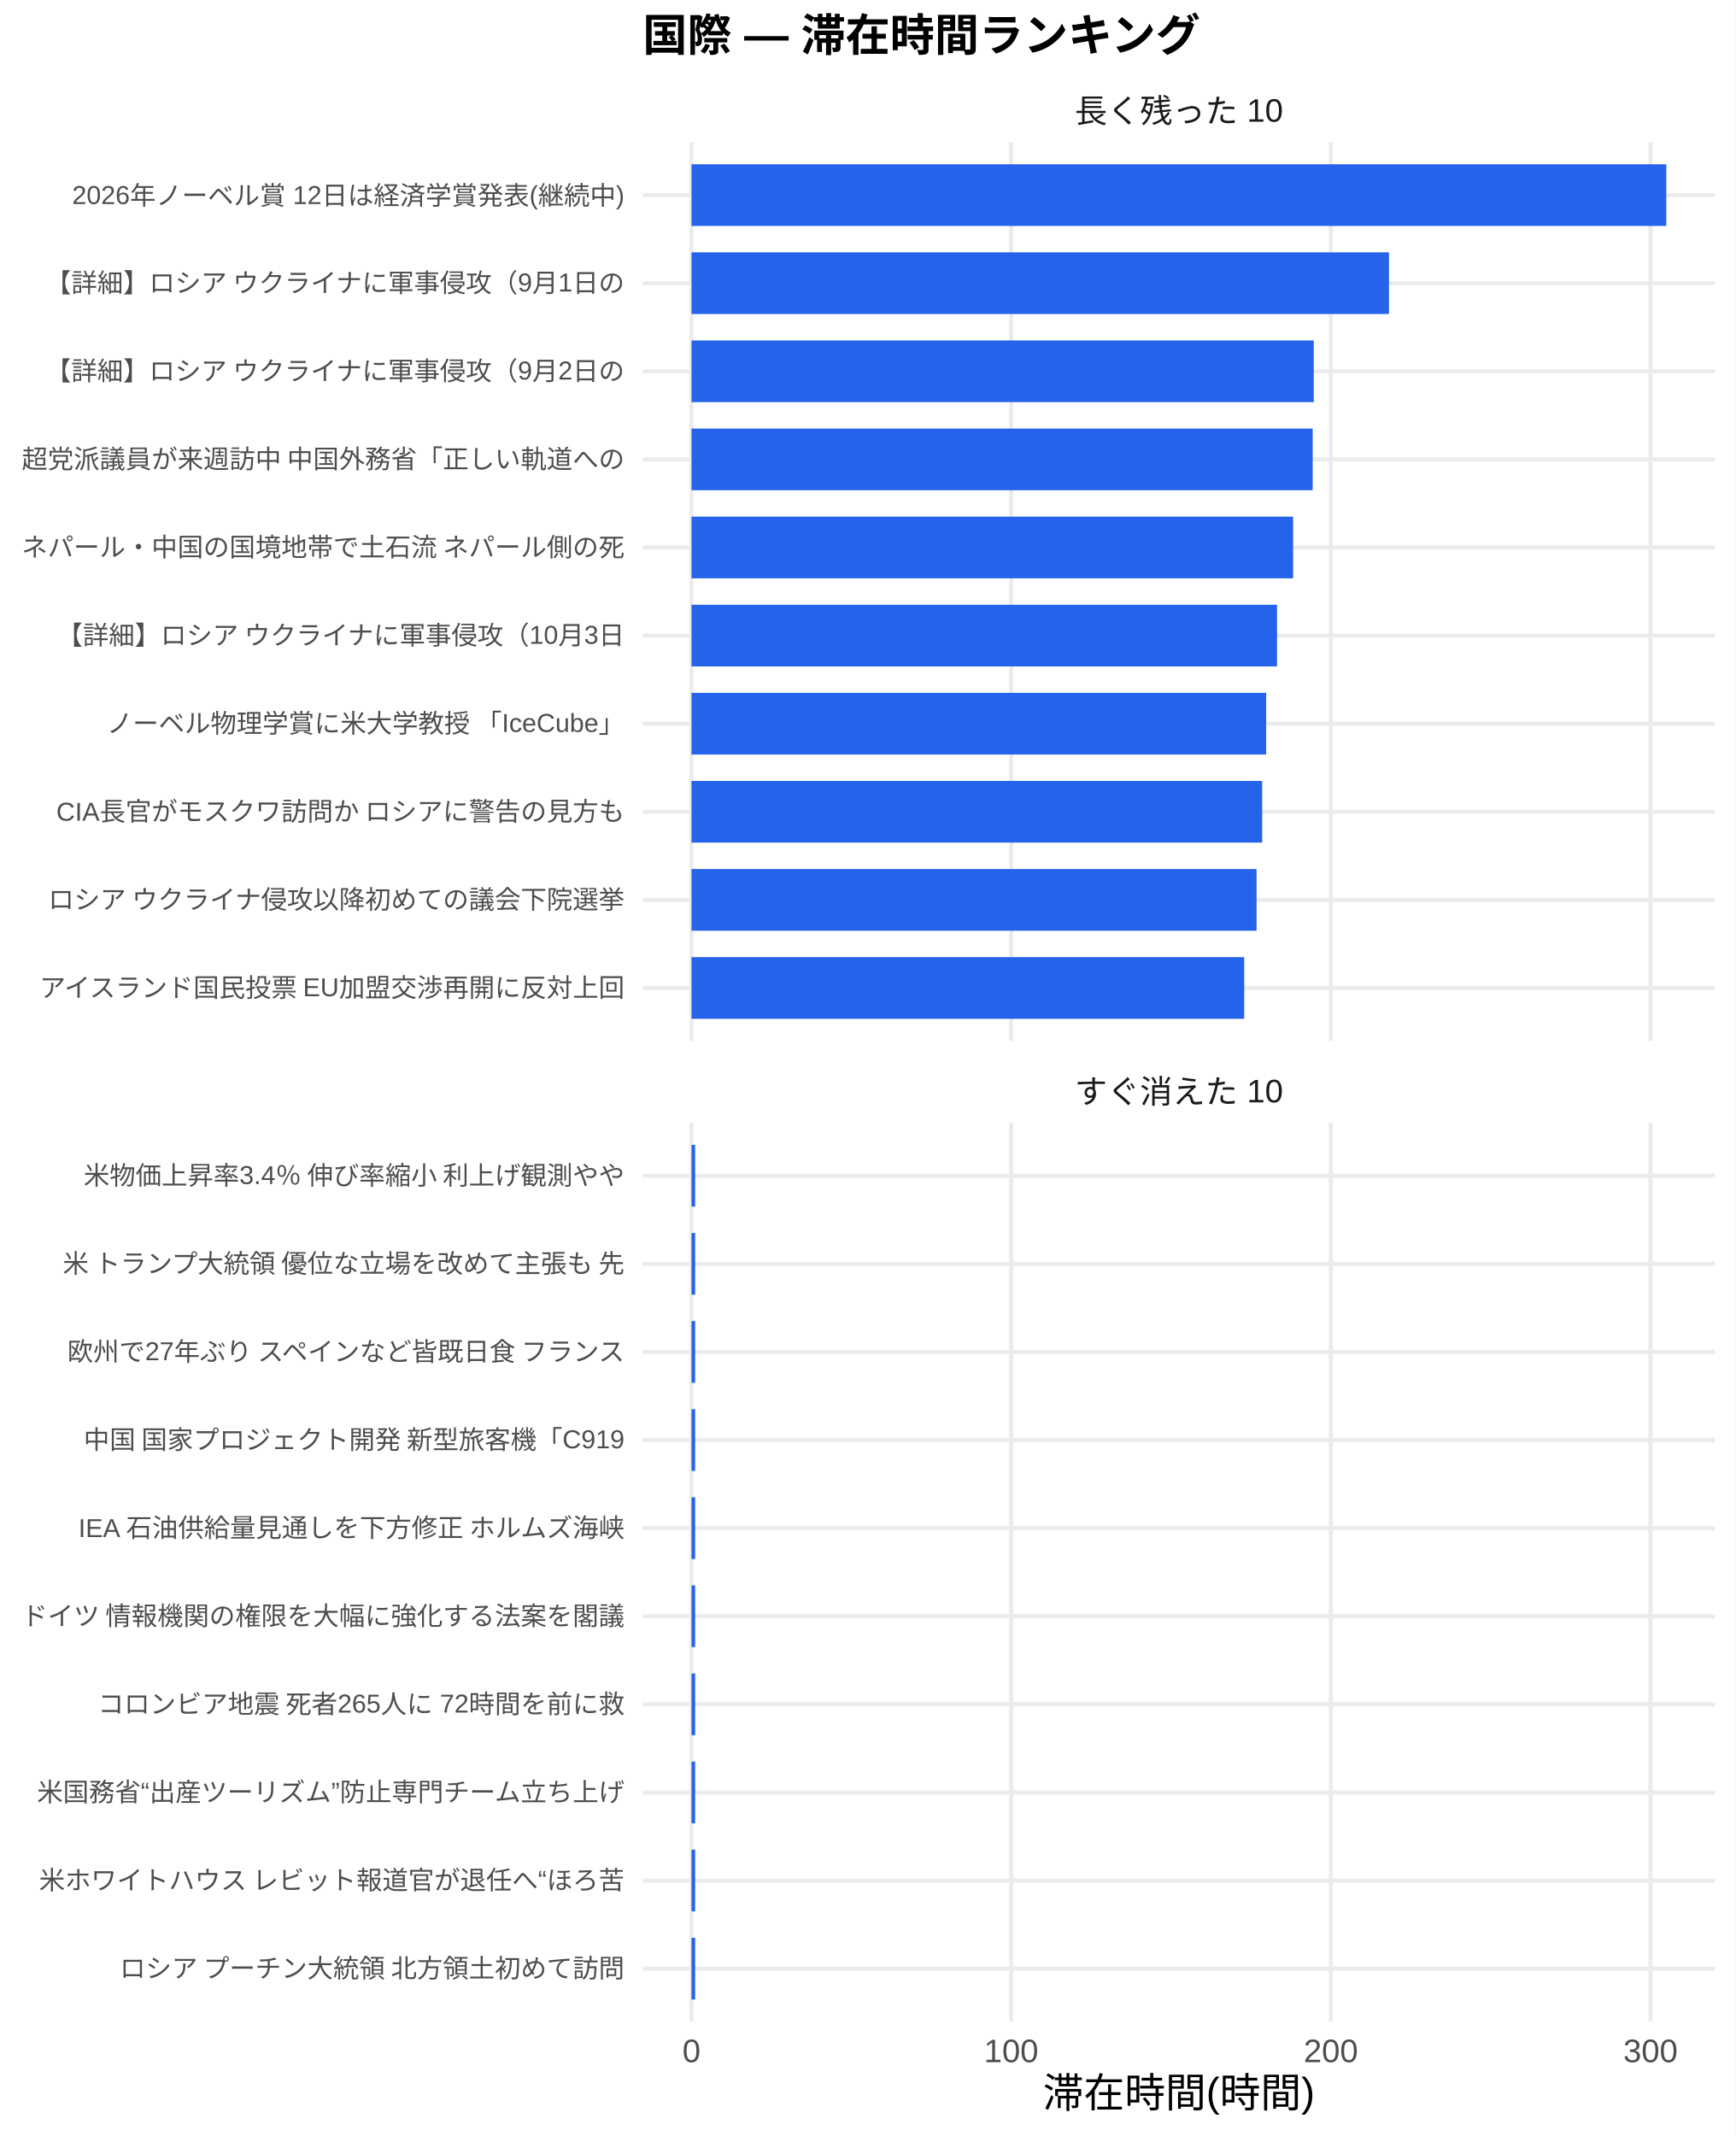
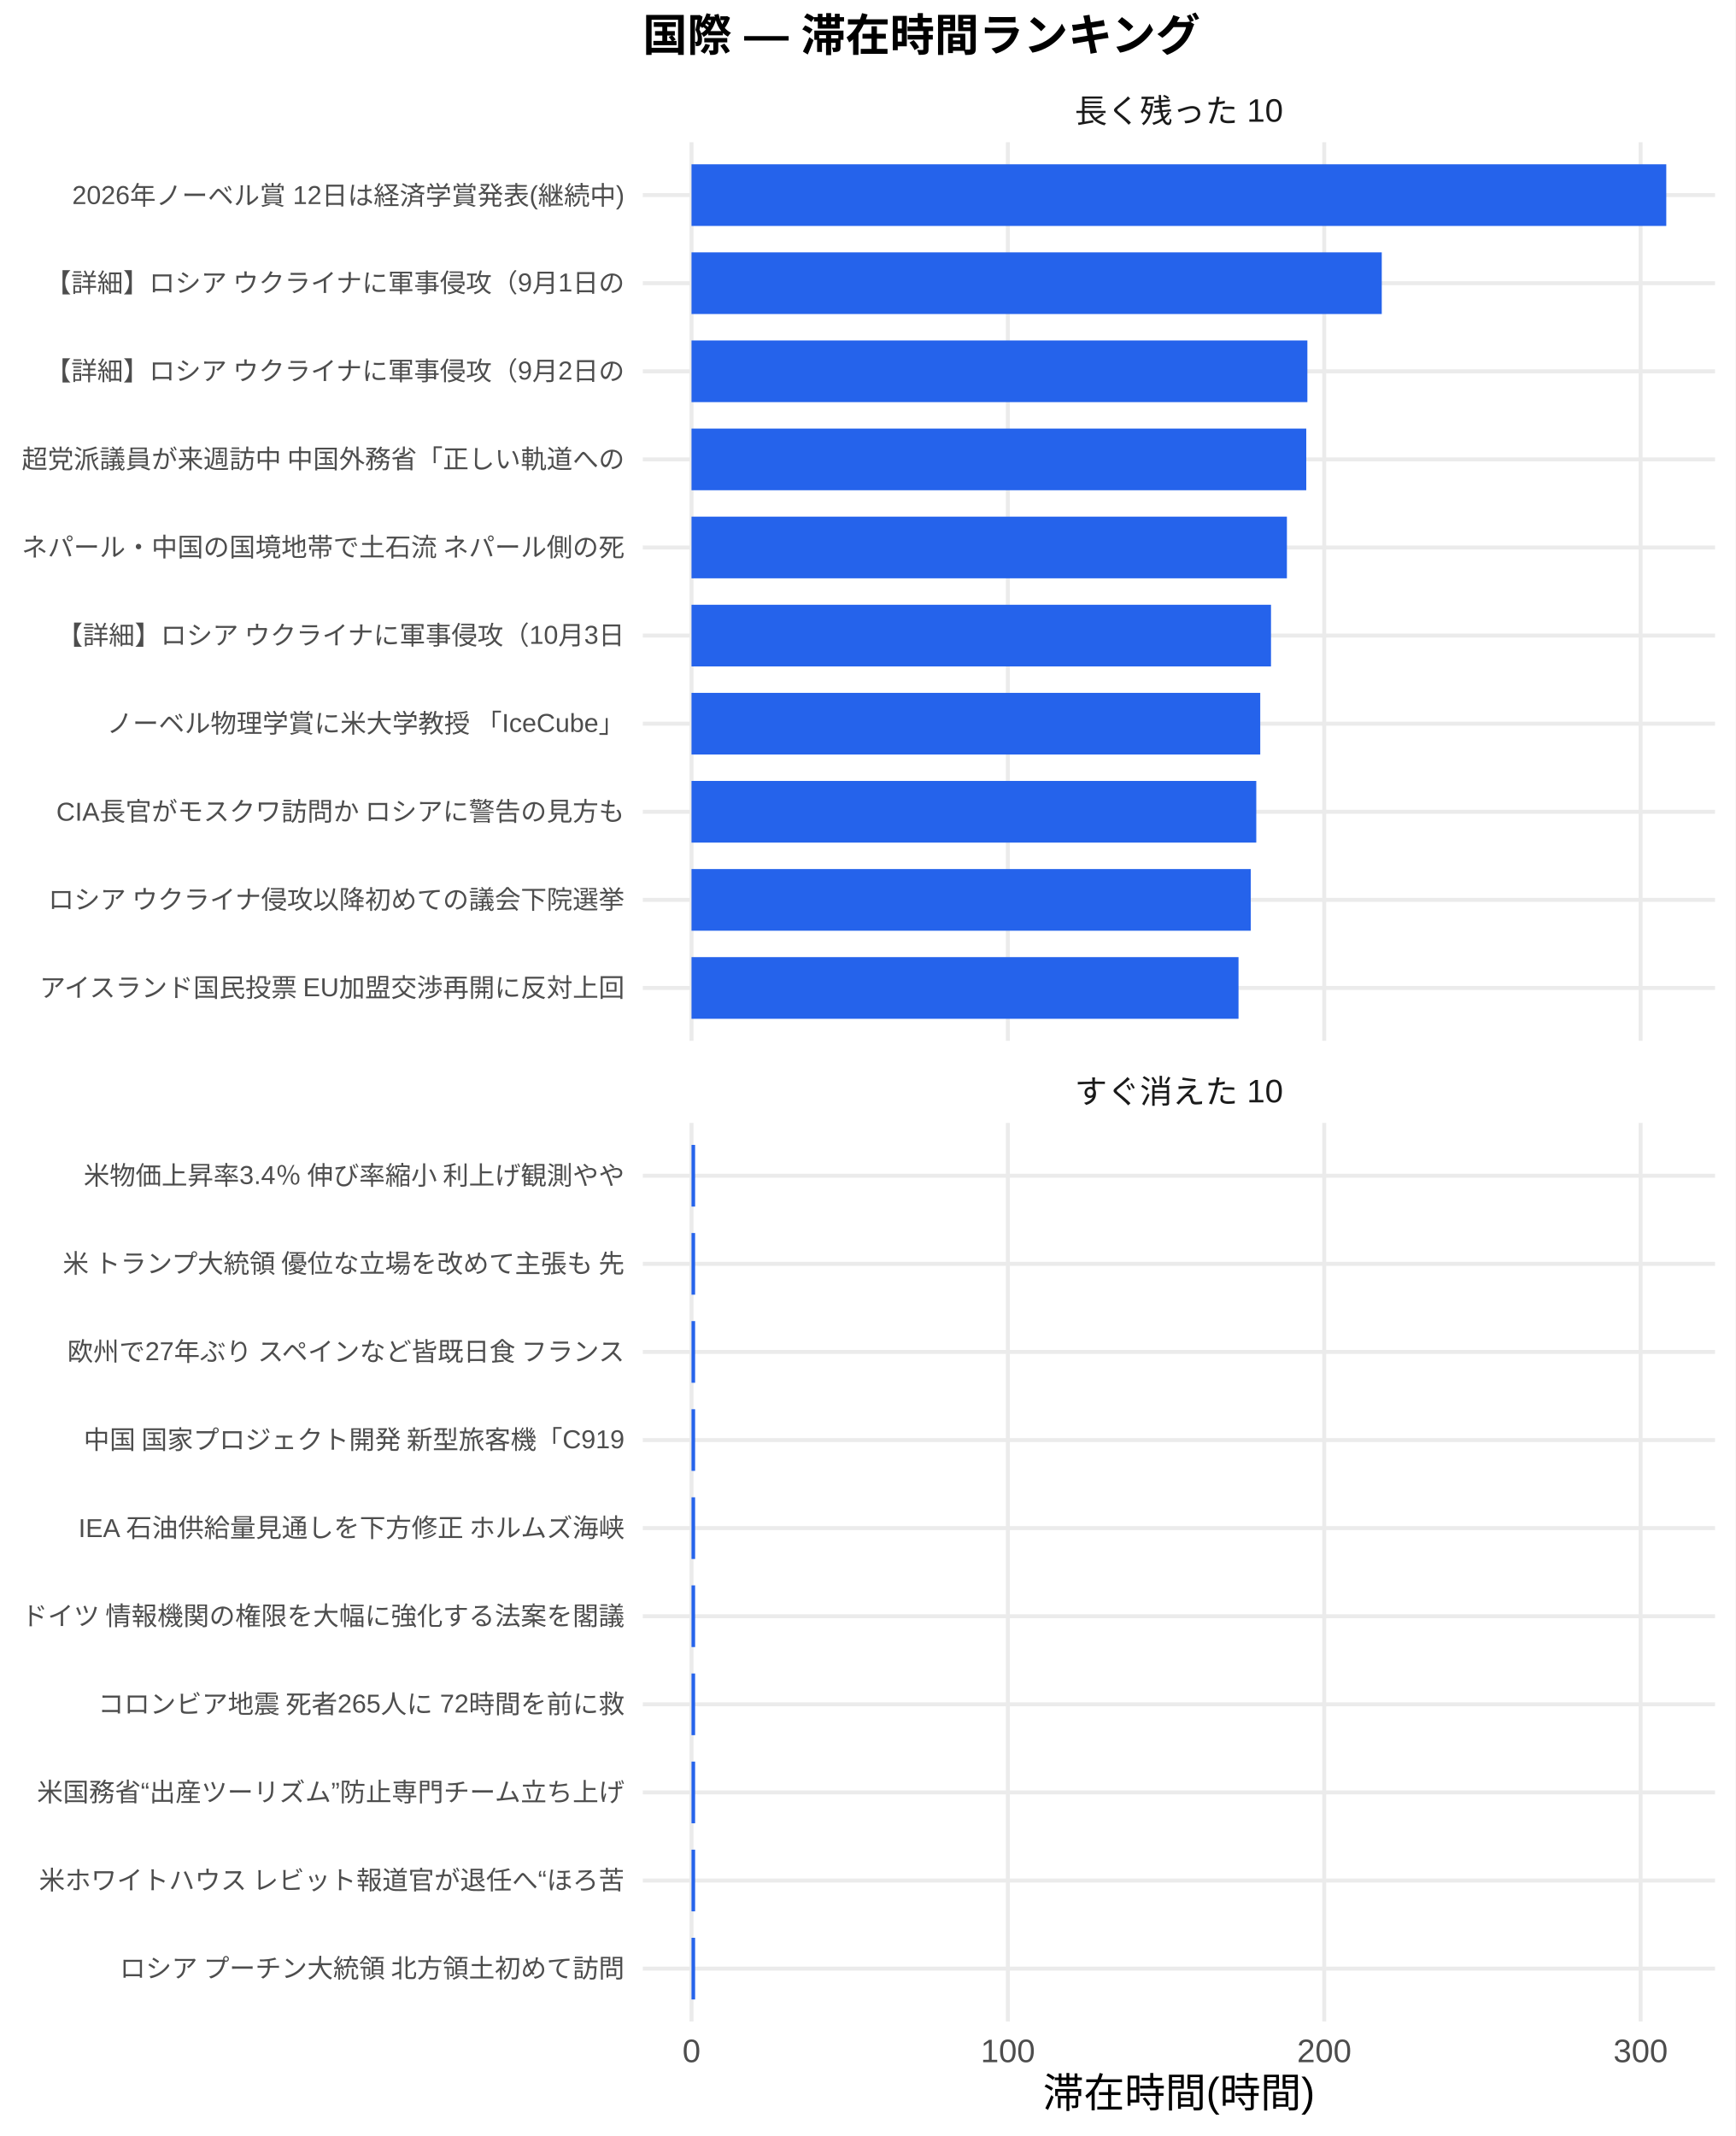
<svg xmlns="http://www.w3.org/2000/svg" width="468.00pt" height="576.00pt" viewBox="0 0 468.00 576.00">
  <g class="svglite">
    <defs>
      <style type="text/css">
    .svglite line, .svglite polyline, .svglite polygon, .svglite path, .svglite rect, .svglite circle {
      fill: none;
      stroke: #000000;
      stroke-linecap: round;
      stroke-linejoin: round;
      stroke-miterlimit: 10.00;
    }
    .svglite text {
      white-space: pre;
    }
    .svglite g.glyphgroup path {
      fill: inherit;
      stroke: none;
    }
  </style>
    </defs>
    <rect width="100%" height="100%" style="stroke: none; fill: #FFFFFF;" />
    <defs>
      <clipPath id="cpMC4wMHw0NjguMDB8MC4wMHw1NzYuMDA=">
        <rect x="0.00" y="0.00" width="468.00" height="576.00" />
      </clipPath>
    </defs>
    <g clip-path="url(#cpMC4wMHw0NjguMDB8MC4wMHw1NzYuMDA=)">
      <rect x="0.00" y="0.00" width="468.00" height="576.00" style="stroke-width: 1.07; stroke: none; fill: #FFFFFF;" />
    </g>
    <defs>
      <clipPath id="cpMTczLjM1fDQ2Mi41MnwzOC4zNnwyODAuNjc=">
        <rect x="173.35" y="38.36" width="289.17" height="242.31" />
      </clipPath>
    </defs>
    <g clip-path="url(#cpMTczLjM1fDQ2Mi41MnwzOC4zNnwyODAuNjc=)">
      <polyline points="173.35,266.42 462.52,266.42 " style="stroke-width: 1.07; stroke: #EBEBEB; stroke-linecap: butt;" />
      <polyline points="173.35,242.66 462.52,242.66 " style="stroke-width: 1.07; stroke: #EBEBEB; stroke-linecap: butt;" />
      <polyline points="173.35,218.91 462.52,218.91 " style="stroke-width: 1.07; stroke: #EBEBEB; stroke-linecap: butt;" />
      <polyline points="173.35,195.15 462.52,195.15 " style="stroke-width: 1.07; stroke: #EBEBEB; stroke-linecap: butt;" />
      <polyline points="173.35,171.39 462.52,171.39 " style="stroke-width: 1.07; stroke: #EBEBEB; stroke-linecap: butt;" />
      <polyline points="173.35,147.64 462.52,147.64 " style="stroke-width: 1.07; stroke: #EBEBEB; stroke-linecap: butt;" />
      <polyline points="173.35,123.88 462.52,123.88 " style="stroke-width: 1.07; stroke: #EBEBEB; stroke-linecap: butt;" />
      <polyline points="173.35,100.13 462.52,100.13 " style="stroke-width: 1.07; stroke: #EBEBEB; stroke-linecap: butt;" />
      <polyline points="173.35,76.37 462.52,76.37 " style="stroke-width: 1.07; stroke: #EBEBEB; stroke-linecap: butt;" />
      <polyline points="173.35,52.61 462.52,52.61 " style="stroke-width: 1.07; stroke: #EBEBEB; stroke-linecap: butt;" />
      <polyline points="186.49,280.67 186.49,38.36 " style="stroke-width: 1.07; stroke: #EBEBEB; stroke-linecap: butt;" />
-       <polyline points="272.70,280.67 272.70,38.36 " style="stroke-width: 1.07; stroke: #EBEBEB; stroke-linecap: butt;" />
-       <polyline points="358.91,280.67 358.91,38.36 " style="stroke-width: 1.07; stroke: #EBEBEB; stroke-linecap: butt;" />
-       <polyline points="445.12,280.67 445.12,38.36 " style="stroke-width: 1.07; stroke: #EBEBEB; stroke-linecap: butt;" />
+       <polyline points="271.81,280.67 271.81,38.36 " style="stroke-width: 1.07; stroke: #EBEBEB; stroke-linecap: butt;" />
+       <polyline points="357.13,280.67 357.13,38.36 " style="stroke-width: 1.07; stroke: #EBEBEB; stroke-linecap: butt;" />
+       <polyline points="442.45,280.67 442.45,38.36 " style="stroke-width: 1.07; stroke: #EBEBEB; stroke-linecap: butt;" />
      <rect x="186.49" y="44.30" width="262.88" height="16.63" style="stroke-width: 1.07; stroke: none; stroke-linecap: butt; stroke-linejoin: miter; fill: #2563EB;" />
-       <rect x="186.49" y="68.05" width="188.10" height="16.63" style="stroke-width: 1.07; stroke: none; stroke-linecap: butt; stroke-linejoin: miter; fill: #2563EB;" />
-       <rect x="186.49" y="91.81" width="167.82" height="16.63" style="stroke-width: 1.07; stroke: none; stroke-linecap: butt; stroke-linejoin: miter; fill: #2563EB;" />
-       <rect x="186.49" y="115.57" width="167.52" height="16.63" style="stroke-width: 1.07; stroke: none; stroke-linecap: butt; stroke-linejoin: miter; fill: #2563EB;" />
-       <rect x="186.49" y="139.32" width="162.25" height="16.63" style="stroke-width: 1.07; stroke: none; stroke-linecap: butt; stroke-linejoin: miter; fill: #2563EB;" />
-       <rect x="186.49" y="163.08" width="157.91" height="16.63" style="stroke-width: 1.07; stroke: none; stroke-linecap: butt; stroke-linejoin: miter; fill: #2563EB;" />
-       <rect x="186.49" y="186.84" width="154.98" height="16.63" style="stroke-width: 1.07; stroke: none; stroke-linecap: butt; stroke-linejoin: miter; fill: #2563EB;" />
-       <rect x="186.49" y="210.59" width="153.90" height="16.63" style="stroke-width: 1.07; stroke: none; stroke-linecap: butt; stroke-linejoin: miter; fill: #2563EB;" />
-       <rect x="186.49" y="234.35" width="152.39" height="16.63" style="stroke-width: 1.07; stroke: none; stroke-linecap: butt; stroke-linejoin: miter; fill: #2563EB;" />
-       <rect x="186.49" y="258.10" width="149.06" height="16.63" style="stroke-width: 1.07; stroke: none; stroke-linecap: butt; stroke-linejoin: miter; fill: #2563EB;" />
+       <rect x="186.49" y="68.05" width="186.15" height="16.63" style="stroke-width: 1.07; stroke: none; stroke-linecap: butt; stroke-linejoin: miter; fill: #2563EB;" />
+       <rect x="186.49" y="91.81" width="166.09" height="16.63" style="stroke-width: 1.07; stroke: none; stroke-linecap: butt; stroke-linejoin: miter; fill: #2563EB;" />
+       <rect x="186.49" y="115.57" width="165.79" height="16.63" style="stroke-width: 1.07; stroke: none; stroke-linecap: butt; stroke-linejoin: miter; fill: #2563EB;" />
+       <rect x="186.49" y="139.32" width="160.57" height="16.63" style="stroke-width: 1.07; stroke: none; stroke-linecap: butt; stroke-linejoin: miter; fill: #2563EB;" />
+       <rect x="186.49" y="163.08" width="156.28" height="16.63" style="stroke-width: 1.07; stroke: none; stroke-linecap: butt; stroke-linejoin: miter; fill: #2563EB;" />
+       <rect x="186.49" y="186.84" width="153.38" height="16.63" style="stroke-width: 1.07; stroke: none; stroke-linecap: butt; stroke-linejoin: miter; fill: #2563EB;" />
+       <rect x="186.49" y="210.59" width="152.31" height="16.63" style="stroke-width: 1.07; stroke: none; stroke-linecap: butt; stroke-linejoin: miter; fill: #2563EB;" />
+       <rect x="186.49" y="234.35" width="150.82" height="16.63" style="stroke-width: 1.07; stroke: none; stroke-linecap: butt; stroke-linejoin: miter; fill: #2563EB;" />
+       <rect x="186.49" y="258.10" width="147.52" height="16.63" style="stroke-width: 1.07; stroke: none; stroke-linecap: butt; stroke-linejoin: miter; fill: #2563EB;" />
    </g>
    <g clip-path="url(#cpMC4wMHw0NjguMDB8MC4wMHw1NzYuMDA=)">
</g>
    <defs>
      <clipPath id="cpMTczLjM1fDQ2Mi41MnwzMDIuODB8NTQ1LjEy">
        <rect x="173.35" y="302.80" width="289.17" height="242.31" />
      </clipPath>
    </defs>
    <g clip-path="url(#cpMTczLjM1fDQ2Mi41MnwzMDIuODB8NTQ1LjEy)">
      <polyline points="173.35,530.86 462.52,530.86 " style="stroke-width: 1.07; stroke: #EBEBEB; stroke-linecap: butt;" />
      <polyline points="173.35,507.11 462.52,507.11 " style="stroke-width: 1.07; stroke: #EBEBEB; stroke-linecap: butt;" />
      <polyline points="173.35,483.35 462.52,483.35 " style="stroke-width: 1.07; stroke: #EBEBEB; stroke-linecap: butt;" />
      <polyline points="173.35,459.59 462.52,459.59 " style="stroke-width: 1.07; stroke: #EBEBEB; stroke-linecap: butt;" />
      <polyline points="173.35,435.84 462.52,435.84 " style="stroke-width: 1.07; stroke: #EBEBEB; stroke-linecap: butt;" />
      <polyline points="173.35,412.08 462.52,412.08 " style="stroke-width: 1.07; stroke: #EBEBEB; stroke-linecap: butt;" />
      <polyline points="173.35,388.33 462.52,388.33 " style="stroke-width: 1.07; stroke: #EBEBEB; stroke-linecap: butt;" />
      <polyline points="173.35,364.57 462.52,364.57 " style="stroke-width: 1.07; stroke: #EBEBEB; stroke-linecap: butt;" />
      <polyline points="173.35,340.81 462.52,340.81 " style="stroke-width: 1.07; stroke: #EBEBEB; stroke-linecap: butt;" />
      <polyline points="173.35,317.06 462.52,317.06 " style="stroke-width: 1.07; stroke: #EBEBEB; stroke-linecap: butt;" />
      <polyline points="186.49,545.12 186.49,302.80 " style="stroke-width: 1.07; stroke: #EBEBEB; stroke-linecap: butt;" />
-       <polyline points="272.70,545.12 272.70,302.80 " style="stroke-width: 1.07; stroke: #EBEBEB; stroke-linecap: butt;" />
-       <polyline points="358.91,545.12 358.91,302.80 " style="stroke-width: 1.07; stroke: #EBEBEB; stroke-linecap: butt;" />
-       <polyline points="445.12,545.12 445.12,302.80 " style="stroke-width: 1.07; stroke: #EBEBEB; stroke-linecap: butt;" />
-       <rect x="186.49" y="308.74" width="0.98" height="16.63" style="stroke-width: 1.07; stroke: none; stroke-linecap: butt; stroke-linejoin: miter; fill: #2563EB;" />
-       <rect x="186.49" y="332.50" width="0.98" height="16.63" style="stroke-width: 1.07; stroke: none; stroke-linecap: butt; stroke-linejoin: miter; fill: #2563EB;" />
-       <rect x="186.49" y="356.25" width="0.98" height="16.63" style="stroke-width: 1.07; stroke: none; stroke-linecap: butt; stroke-linejoin: miter; fill: #2563EB;" />
-       <rect x="186.49" y="380.01" width="0.98" height="16.63" style="stroke-width: 1.07; stroke: none; stroke-linecap: butt; stroke-linejoin: miter; fill: #2563EB;" />
-       <rect x="186.49" y="403.77" width="0.98" height="16.63" style="stroke-width: 1.07; stroke: none; stroke-linecap: butt; stroke-linejoin: miter; fill: #2563EB;" />
-       <rect x="186.49" y="427.52" width="0.98" height="16.63" style="stroke-width: 1.07; stroke: none; stroke-linecap: butt; stroke-linejoin: miter; fill: #2563EB;" />
-       <rect x="186.49" y="451.28" width="0.98" height="16.63" style="stroke-width: 1.07; stroke: none; stroke-linecap: butt; stroke-linejoin: miter; fill: #2563EB;" />
-       <rect x="186.49" y="475.04" width="0.98" height="16.63" style="stroke-width: 1.07; stroke: none; stroke-linecap: butt; stroke-linejoin: miter; fill: #2563EB;" />
-       <rect x="186.49" y="498.79" width="0.98" height="16.63" style="stroke-width: 1.07; stroke: none; stroke-linecap: butt; stroke-linejoin: miter; fill: #2563EB;" />
-       <rect x="186.49" y="522.55" width="0.98" height="16.63" style="stroke-width: 1.07; stroke: none; stroke-linecap: butt; stroke-linejoin: miter; fill: #2563EB;" />
+       <polyline points="271.81,545.12 271.81,302.80 " style="stroke-width: 1.07; stroke: #EBEBEB; stroke-linecap: butt;" />
+       <polyline points="357.13,545.12 357.13,302.80 " style="stroke-width: 1.07; stroke: #EBEBEB; stroke-linecap: butt;" />
+       <polyline points="442.45,545.12 442.45,302.80 " style="stroke-width: 1.07; stroke: #EBEBEB; stroke-linecap: butt;" />
+       <rect x="186.49" y="308.74" width="0.97" height="16.63" style="stroke-width: 1.07; stroke: none; stroke-linecap: butt; stroke-linejoin: miter; fill: #2563EB;" />
+       <rect x="186.49" y="332.50" width="0.97" height="16.63" style="stroke-width: 1.07; stroke: none; stroke-linecap: butt; stroke-linejoin: miter; fill: #2563EB;" />
+       <rect x="186.49" y="356.25" width="0.97" height="16.63" style="stroke-width: 1.07; stroke: none; stroke-linecap: butt; stroke-linejoin: miter; fill: #2563EB;" />
+       <rect x="186.49" y="380.01" width="0.97" height="16.63" style="stroke-width: 1.07; stroke: none; stroke-linecap: butt; stroke-linejoin: miter; fill: #2563EB;" />
+       <rect x="186.49" y="403.77" width="0.97" height="16.63" style="stroke-width: 1.07; stroke: none; stroke-linecap: butt; stroke-linejoin: miter; fill: #2563EB;" />
+       <rect x="186.49" y="427.52" width="0.97" height="16.63" style="stroke-width: 1.07; stroke: none; stroke-linecap: butt; stroke-linejoin: miter; fill: #2563EB;" />
+       <rect x="186.49" y="451.28" width="0.97" height="16.63" style="stroke-width: 1.07; stroke: none; stroke-linecap: butt; stroke-linejoin: miter; fill: #2563EB;" />
+       <rect x="186.49" y="475.04" width="0.97" height="16.63" style="stroke-width: 1.07; stroke: none; stroke-linecap: butt; stroke-linejoin: miter; fill: #2563EB;" />
+       <rect x="186.49" y="498.79" width="0.97" height="16.63" style="stroke-width: 1.07; stroke: none; stroke-linecap: butt; stroke-linejoin: miter; fill: #2563EB;" />
+       <rect x="186.49" y="522.55" width="0.97" height="16.63" style="stroke-width: 1.07; stroke: none; stroke-linecap: butt; stroke-linejoin: miter; fill: #2563EB;" />
    </g>
    <g clip-path="url(#cpMC4wMHw0NjguMDB8MC4wMHw1NzYuMDA=)">
</g>
    <defs>
      <clipPath id="cpMTczLjM1fDQ2Mi41MnwyODYuMTV8MzAyLjgw">
        <rect x="173.35" y="286.15" width="289.17" height="16.65" />
      </clipPath>
    </defs>
    <g clip-path="url(#cpMTczLjM1fDQ2Mi41MnwyODYuMTV8MzAyLjgw)">
      <text x="317.93" y="297.50" text-anchor="middle" style="font-size: 8.80px;fill: #1A1A1A; font-family: &quot;Liberation Sans&quot;;" textLength="56.20px" lengthAdjust="spacingAndGlyphs">すぐ消えた 10</text>
    </g>
    <g clip-path="url(#cpMC4wMHw0NjguMDB8MC4wMHw1NzYuMDA=)">
</g>
    <defs>
      <clipPath id="cpMTczLjM1fDQ2Mi41MnwyMS43MXwzOC4zNg==">
        <rect x="173.35" y="21.71" width="289.17" height="16.65" />
      </clipPath>
    </defs>
    <g clip-path="url(#cpMTczLjM1fDQ2Mi41MnwyMS43MXwzOC4zNg==)">
      <text x="317.93" y="33.06" text-anchor="middle" style="font-size: 8.80px;fill: #1A1A1A; font-family: &quot;Liberation Sans&quot;;" textLength="56.20px" lengthAdjust="spacingAndGlyphs">長く残った 10</text>
    </g>
    <g clip-path="url(#cpMC4wMHw0NjguMDB8MC4wMHw1NzYuMDA=)">
      <text x="186.49" y="556.10" text-anchor="middle" style="font-size: 8.80px;fill: #4D4D4D; font-family: &quot;Liberation Sans&quot;;" textLength="4.89px" lengthAdjust="spacingAndGlyphs">0</text>
-       <text x="272.70" y="556.10" text-anchor="middle" style="font-size: 8.80px;fill: #4D4D4D; font-family: &quot;Liberation Sans&quot;;" textLength="14.67px" lengthAdjust="spacingAndGlyphs">100</text>
-       <text x="358.91" y="556.10" text-anchor="middle" style="font-size: 8.80px;fill: #4D4D4D; font-family: &quot;Liberation Sans&quot;;" textLength="14.67px" lengthAdjust="spacingAndGlyphs">200</text>
-       <text x="445.12" y="556.10" text-anchor="middle" style="font-size: 8.80px;fill: #4D4D4D; font-family: &quot;Liberation Sans&quot;;" textLength="14.67px" lengthAdjust="spacingAndGlyphs">300</text>
+       <text x="271.81" y="556.10" text-anchor="middle" style="font-size: 8.80px;fill: #4D4D4D; font-family: &quot;Liberation Sans&quot;;" textLength="14.67px" lengthAdjust="spacingAndGlyphs">100</text>
+       <text x="357.13" y="556.10" text-anchor="middle" style="font-size: 8.80px;fill: #4D4D4D; font-family: &quot;Liberation Sans&quot;;" textLength="14.67px" lengthAdjust="spacingAndGlyphs">200</text>
+       <text x="442.45" y="556.10" text-anchor="middle" style="font-size: 8.80px;fill: #4D4D4D; font-family: &quot;Liberation Sans&quot;;" textLength="14.67px" lengthAdjust="spacingAndGlyphs">300</text>
      <text x="168.42" y="268.83" text-anchor="end" style="font-size: 7.00px;fill: #4D4D4D; font-family: &quot;Liberation Sans&quot;;" textLength="158.67px" lengthAdjust="spacingAndGlyphs">アイスランド国民投票 EU加盟交渉再開に反対上回</text>
      <text x="168.42" y="245.07" text-anchor="end" style="font-size: 7.00px;fill: #4D4D4D; font-family: &quot;Liberation Sans&quot;;" textLength="157.88px" lengthAdjust="spacingAndGlyphs">ロシア ウクライナ侵攻以降初めての議会下院選挙 </text>
      <text x="168.42" y="221.31" text-anchor="end" style="font-size: 7.00px;fill: #4D4D4D; font-family: &quot;Liberation Sans&quot;;" textLength="153.61px" lengthAdjust="spacingAndGlyphs">CIA長官がモスクワ訪問か ロシアに警告の見方も</text>
      <text x="168.42" y="197.56" text-anchor="end" style="font-size: 7.00px;fill: #4D4D4D; font-family: &quot;Liberation Sans&quot;;" textLength="140.00px" lengthAdjust="spacingAndGlyphs">ノーベル物理学賞に米大学教授 「IceCube」</text>
      <text x="168.42" y="173.80" text-anchor="end" style="font-size: 7.00px;fill: #4D4D4D; font-family: &quot;Liberation Sans&quot;;" textLength="153.61px" lengthAdjust="spacingAndGlyphs">【詳細】ロシア ウクライナに軍事侵攻（10月3日</text>
      <text x="168.42" y="150.05" text-anchor="end" style="font-size: 7.00px;fill: #4D4D4D; font-family: &quot;Liberation Sans&quot;;" textLength="162.94px" lengthAdjust="spacingAndGlyphs">ネパール・中国の国境地帯で土石流 ネパール側の死</text>
      <text x="168.42" y="126.29" text-anchor="end" style="font-size: 7.00px;fill: #4D4D4D; font-family: &quot;Liberation Sans&quot;;" textLength="162.94px" lengthAdjust="spacingAndGlyphs">超党派議員が来週訪中 中国外務省「正しい軌道への</text>
      <text x="168.42" y="102.53" text-anchor="end" style="font-size: 7.00px;fill: #4D4D4D; font-family: &quot;Liberation Sans&quot;;" textLength="156.72px" lengthAdjust="spacingAndGlyphs">【詳細】ロシア ウクライナに軍事侵攻（9月2日の</text>
      <text x="168.42" y="78.78" text-anchor="end" style="font-size: 7.00px;fill: #4D4D4D; font-family: &quot;Liberation Sans&quot;;" textLength="156.72px" lengthAdjust="spacingAndGlyphs">【詳細】ロシア ウクライナに軍事侵攻（9月1日の</text>
      <text x="168.42" y="55.02" text-anchor="end" style="font-size: 7.00px;fill: #4D4D4D; font-family: &quot;Liberation Sans&quot;;" textLength="148.94px" lengthAdjust="spacingAndGlyphs">2026年ノーベル賞 12日は経済学賞発表(継続中)</text>
      <text x="168.42" y="533.27" text-anchor="end" style="font-size: 7.00px;fill: #4D4D4D; font-family: &quot;Liberation Sans&quot;;" textLength="136.88px" lengthAdjust="spacingAndGlyphs">ロシア プーチン大統領 北方領土初めて訪問</text>
      <text x="168.42" y="509.51" text-anchor="end" style="font-size: 7.00px;fill: #4D4D4D; font-family: &quot;Liberation Sans&quot;;" textLength="158.27px" lengthAdjust="spacingAndGlyphs">米ホワイトハウス レビット報道官が退任へ“ほろ苦</text>
      <text x="168.42" y="485.76" text-anchor="end" style="font-size: 7.00px;fill: #4D4D4D; font-family: &quot;Liberation Sans&quot;;" textLength="158.66px" lengthAdjust="spacingAndGlyphs">米国務省“出産ツーリズム”防止専門チーム立ち上げ</text>
      <text x="168.42" y="462.00" text-anchor="end" style="font-size: 7.00px;fill: #4D4D4D; font-family: &quot;Liberation Sans&quot;;" textLength="142.33px" lengthAdjust="spacingAndGlyphs">コロンビア地震 死者265人に 72時間を前に救</text>
      <text x="168.42" y="438.25" text-anchor="end" style="font-size: 7.00px;fill: #4D4D4D; font-family: &quot;Liberation Sans&quot;;" textLength="162.94px" lengthAdjust="spacingAndGlyphs">ドイツ 情報機関の権限を大幅に強化する法案を閣議</text>
      <text x="168.42" y="414.49" text-anchor="end" style="font-size: 7.00px;fill: #4D4D4D; font-family: &quot;Liberation Sans&quot;;" textLength="147.77px" lengthAdjust="spacingAndGlyphs">IEA 石油供給量見通しを下方修正 ホルムズ海峡</text>
      <text x="168.42" y="390.73" text-anchor="end" style="font-size: 7.00px;fill: #4D4D4D; font-family: &quot;Liberation Sans&quot;;" textLength="146.61px" lengthAdjust="spacingAndGlyphs">中国 国家プロジェクト開発 新型旅客機「C919</text>
      <text x="168.42" y="366.98" text-anchor="end" style="font-size: 7.00px;fill: #4D4D4D; font-family: &quot;Liberation Sans&quot;;" textLength="151.66px" lengthAdjust="spacingAndGlyphs">欧州で27年ぶり スペインなど皆既日食 フランス</text>
      <text x="168.42" y="343.22" text-anchor="end" style="font-size: 7.00px;fill: #4D4D4D; font-family: &quot;Liberation Sans&quot;;" textLength="152.81px" lengthAdjust="spacingAndGlyphs">米 トランプ大統領 優位な立場を改めて主張も 先</text>
      <text x="168.42" y="319.47" text-anchor="end" style="font-size: 7.00px;fill: #4D4D4D; font-family: &quot;Liberation Sans&quot;;" textLength="146.59px" lengthAdjust="spacingAndGlyphs">米物価上昇率3.4％ 伸び率縮小 利上げ観測やや</text>
      <text x="317.93" y="568.24" text-anchor="middle" style="font-size: 11.00px; font-family: &quot;Liberation Sans&quot;;" textLength="73.31px" lengthAdjust="spacingAndGlyphs">滞在時間(時間)</text>
      <text x="173.35" y="13.74" style="font-size: 12.00px; font-weight: bold; font-family: &quot;Liberation Sans&quot;;" textLength="150.66px" lengthAdjust="spacingAndGlyphs">国際 — 滞在時間ランキング</text>
    </g>
  </g>
</svg>
